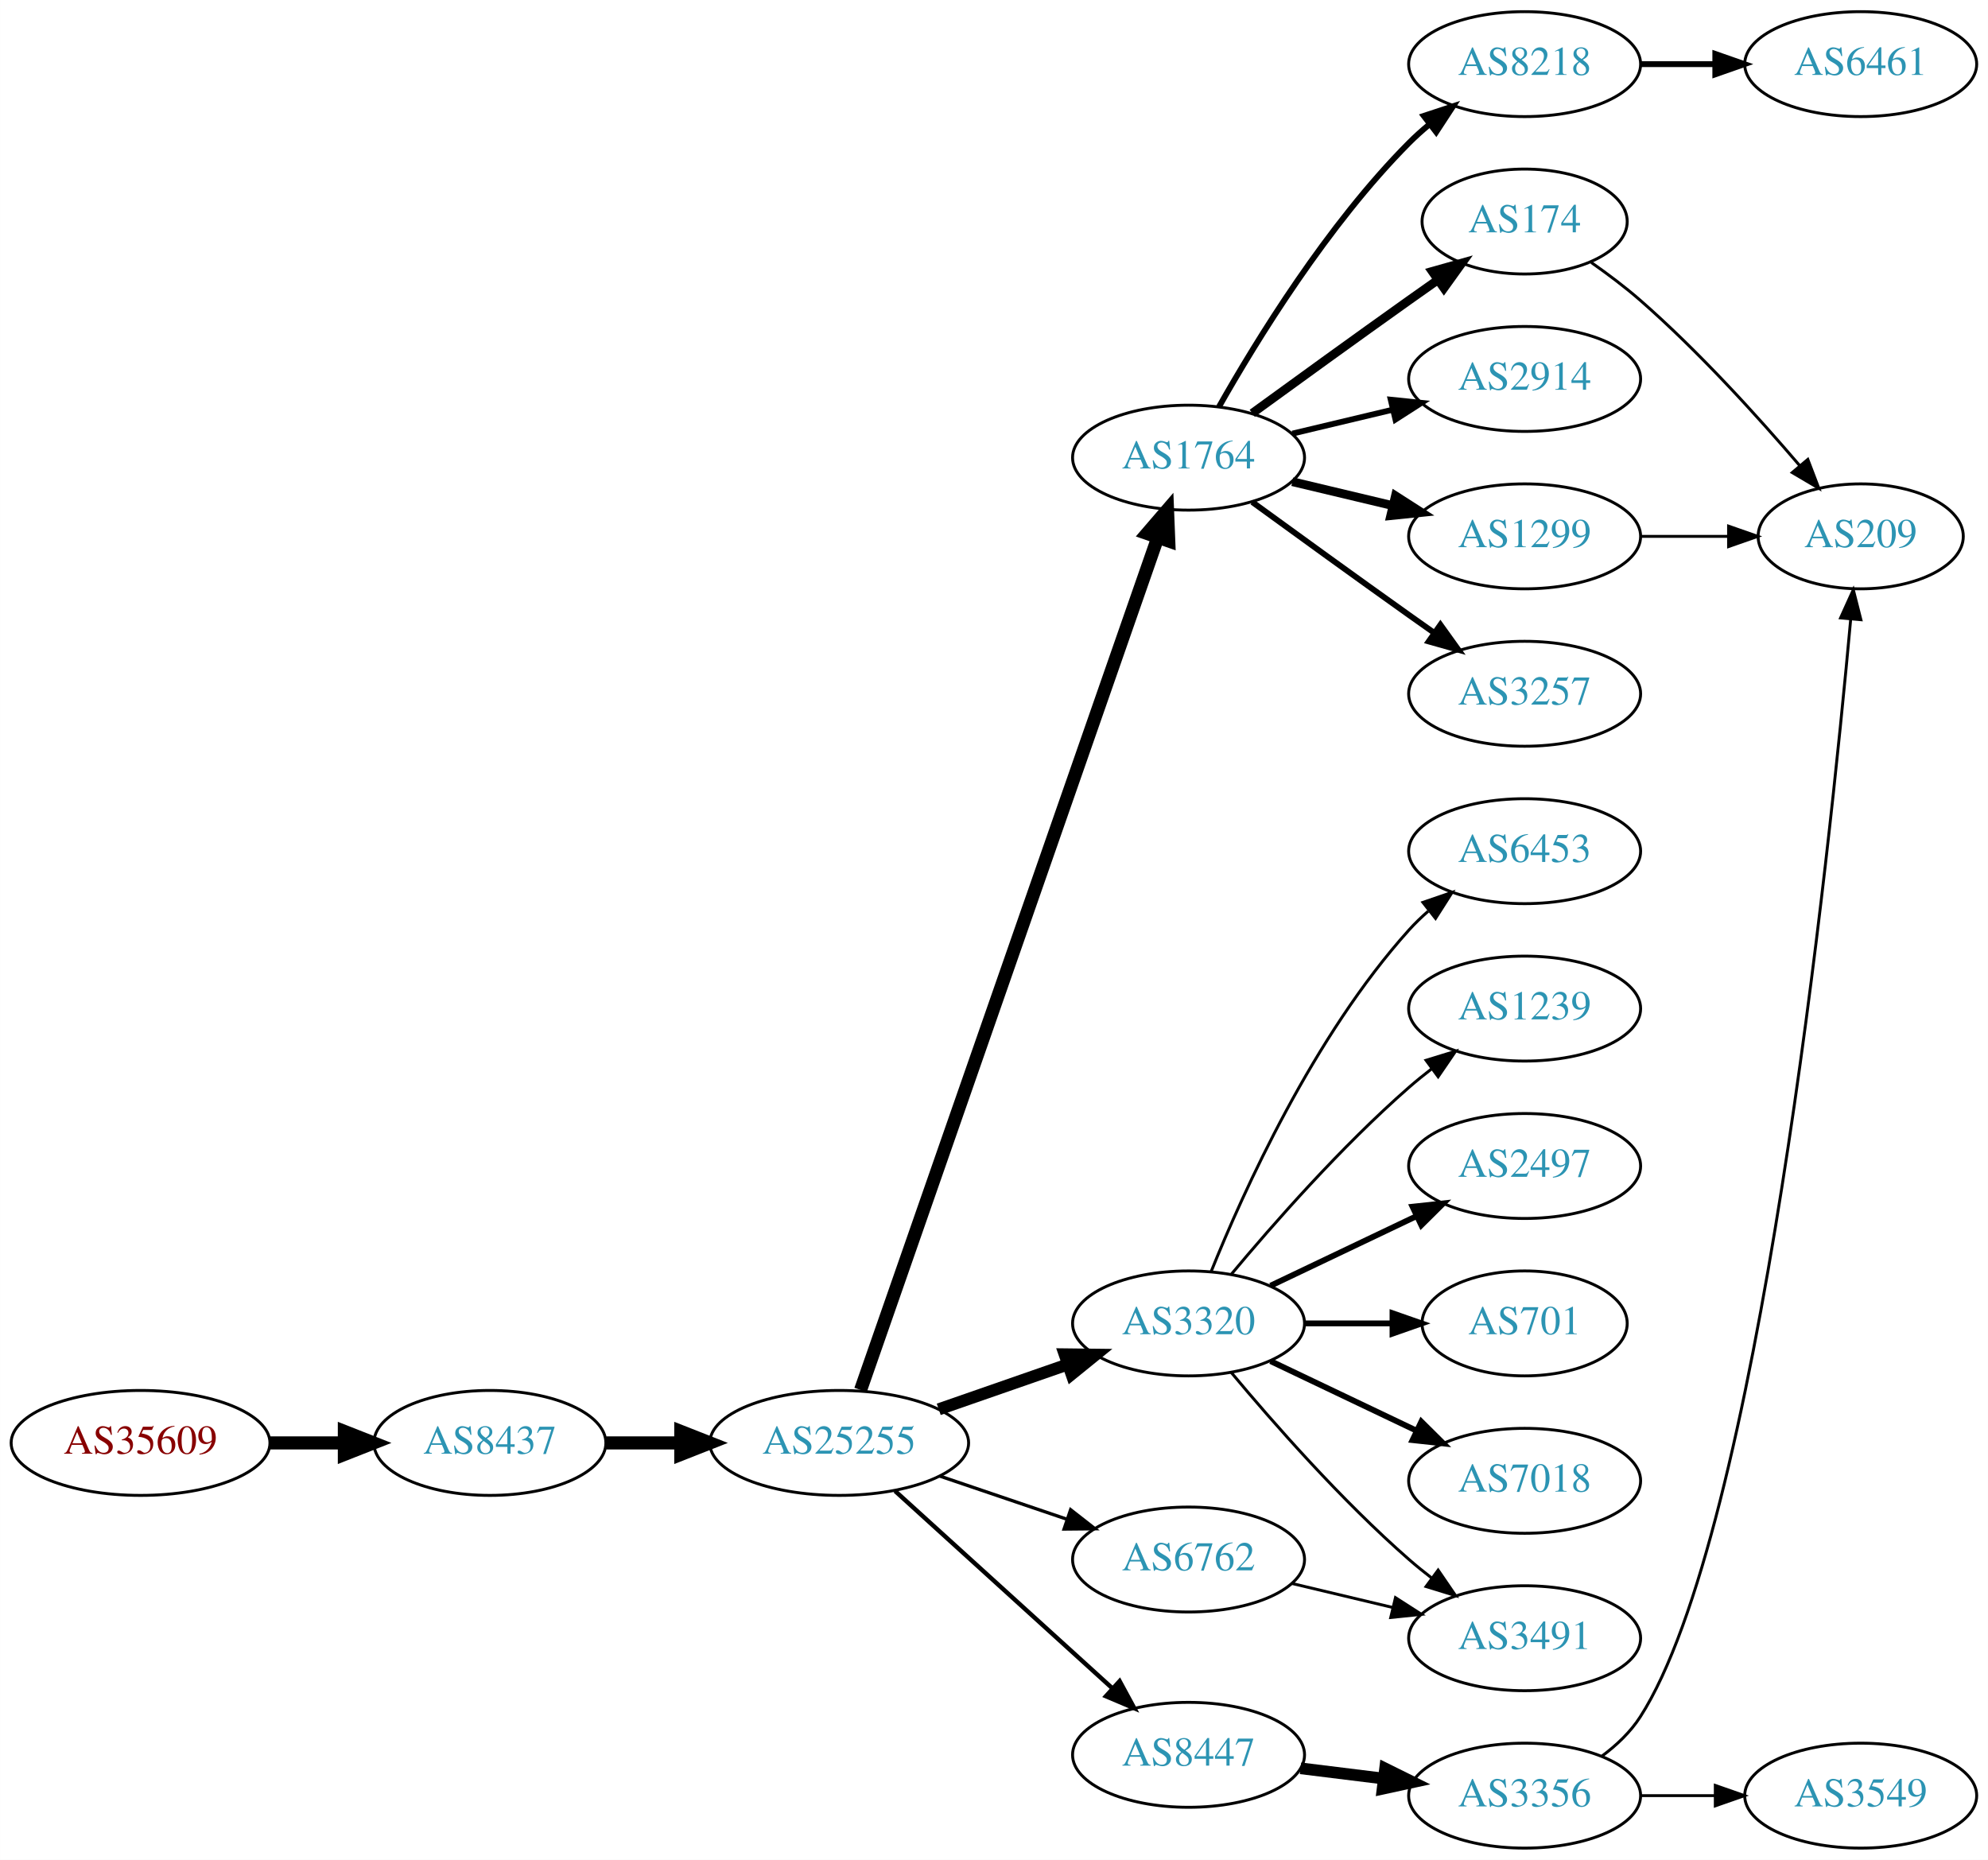
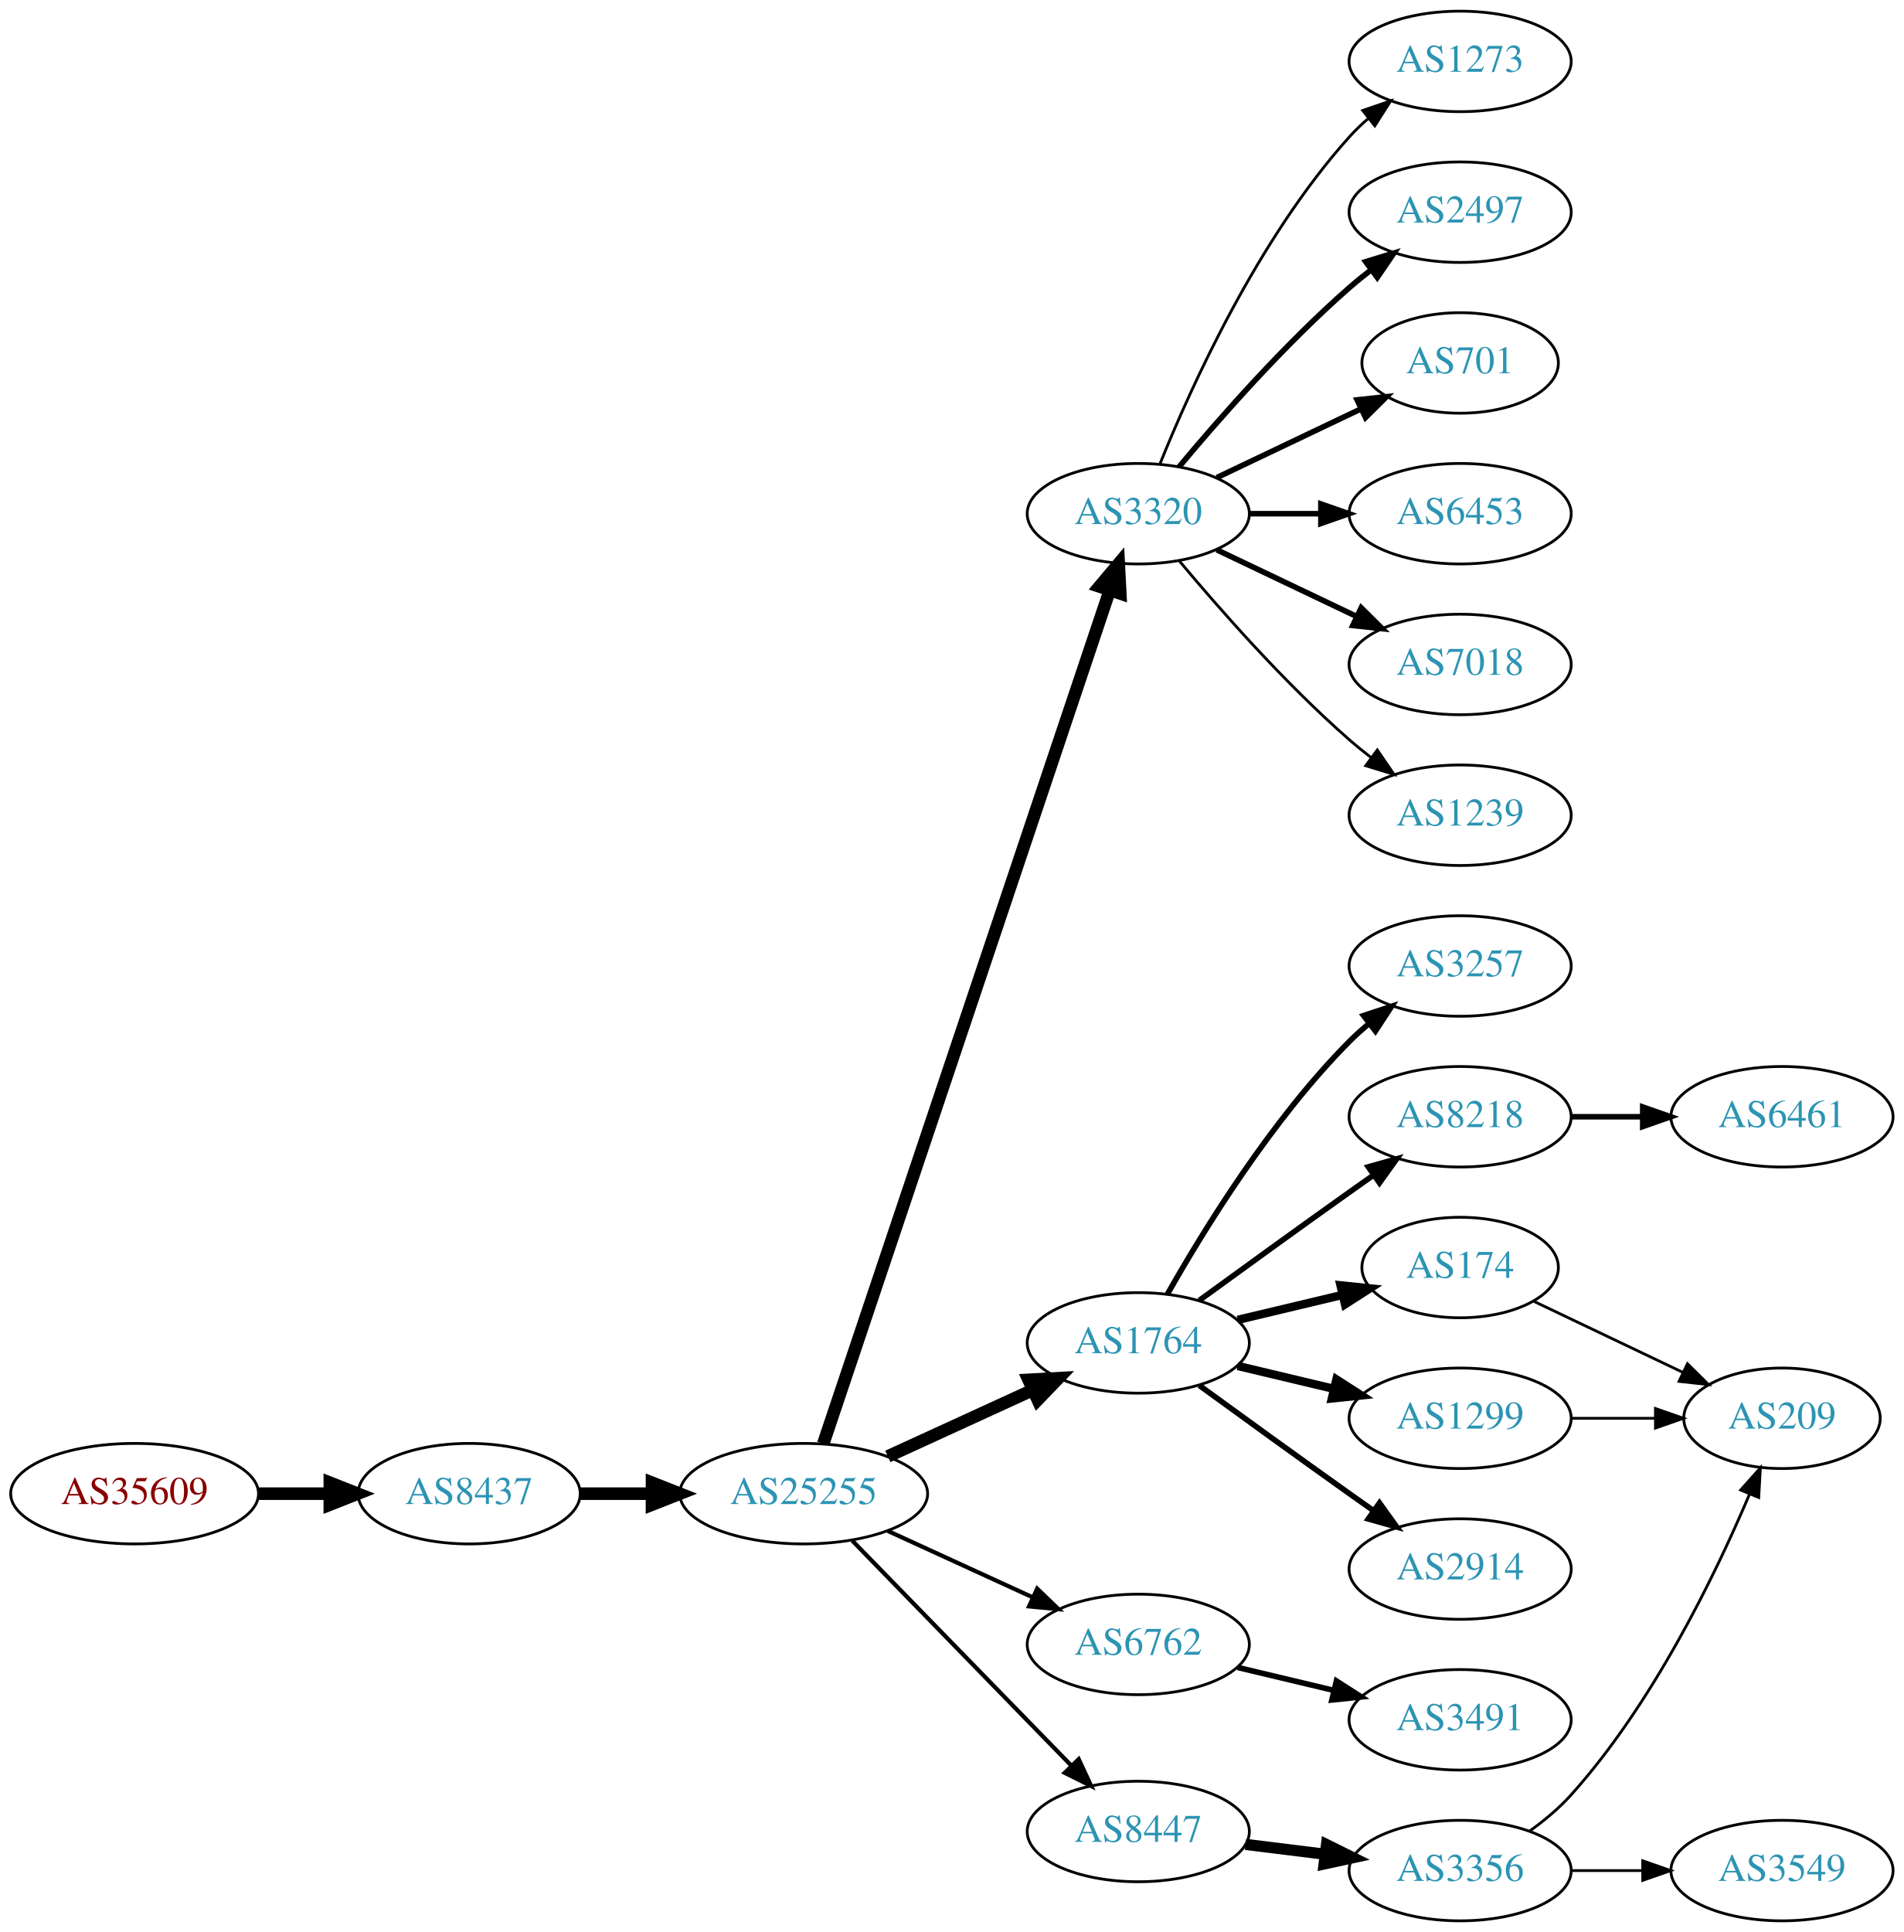
- <svg xmlns="http://www.w3.org/2000/svg" xmlns:xlink="http://www.w3.org/1999/xlink" width="682pt" height="638pt" viewBox="0.00 0.00 681.96 638.00">
-   <g id="graph0" class="graph" transform="scale(1 1) rotate(0) translate(4 634)">
-     <polygon fill="white" stroke="none" points="-4,4 -4,-634 677.956,-634 677.956,4 -4,4" />
+ <svg xmlns="http://www.w3.org/2000/svg" xmlns:xlink="http://www.w3.org/1999/xlink" width="682pt" height="692pt" viewBox="0.00 0.00 681.96 692.00">
+   <g id="graph0" class="graph" transform="scale(1 1) rotate(0) translate(4 688)">
+     <polygon fill="white" stroke="none" points="-4,4 -4,-688 677.956,-688 677.956,4 -4,4" />
    <g id="node1" class="node">
      <g id="a_node1">
        <a xlink:href="/asn/35609" xlink:title="AS35609 ~ Smart Force e.U. [AT]">
-           <ellipse fill="#ffffff" stroke="black" cx="44.196" cy="-139" rx="44.393" ry="18" />
-           <text text-anchor="middle" x="44.196" y="-135.3" font-family="Times,serif" font-size="14.00" fill="#880000">AS35609</text>
+           <ellipse fill="#ffffff" stroke="black" cx="44.196" cy="-153" rx="44.393" ry="18" />
+           <text text-anchor="middle" x="44.196" y="-149.3" font-family="Times,serif" font-size="14.00" fill="#880000">AS35609</text>
        </a>
      </g>
    </g>
    <g id="node2" class="node">
      <g id="a_node2">
        <a xlink:href="/asn/8437" xlink:title="AS8437 ~ Hutchison Drei Austria GmbH [AT]">
-           <ellipse fill="#ffffff" stroke="black" cx="164.039" cy="-139" rx="39.794" ry="18" />
-           <text text-anchor="middle" x="164.039" y="-135.3" font-family="Times,serif" font-size="14.00" fill="#2c94b3">AS8437</text>
+           <ellipse fill="#ffffff" stroke="black" cx="164.039" cy="-153" rx="39.794" ry="18" />
+           <text text-anchor="middle" x="164.039" y="-149.3" font-family="Times,serif" font-size="14.00" fill="#2c94b3">AS8437</text>
        </a>
      </g>
    </g>
    <g id="edge1" class="edge">
-       <path fill="none" stroke="black" stroke-width="4.5" d="M88.407,-139C96.72,-139 105.482,-139 113.965,-139" />
-       <polygon fill="black" stroke="black" stroke-width="4.5" points="114.123,-142.938 124.123,-139 114.123,-135.063 114.123,-142.938" />
+       <path fill="none" stroke="black" stroke-width="4.5" d="M88.407,-153C96.72,-153 105.482,-153 113.965,-153" />
+       <polygon fill="black" stroke="black" stroke-width="4.5" points="114.123,-156.938 124.123,-153 114.123,-149.063 114.123,-156.938" />
    </g>
    <g id="node3" class="node">
      <g id="a_node3">
        <a xlink:href="/asn/25255" xlink:title="AS25255 ~ ==&gt; TELE2 AUSTRIA &lt;== [AT]">
-           <ellipse fill="#ffffff" stroke="black" cx="283.881" cy="-139" rx="44.393" ry="18" />
-           <text text-anchor="middle" x="283.881" y="-135.3" font-family="Times,serif" font-size="14.00" fill="#2c94b3">AS25255</text>
+           <ellipse fill="#ffffff" stroke="black" cx="283.881" cy="-153" rx="44.393" ry="18" />
+           <text text-anchor="middle" x="283.881" y="-149.3" font-family="Times,serif" font-size="14.00" fill="#2c94b3">AS25255</text>
        </a>
      </g>
    </g>
    <g id="edge2" class="edge">
-       <path fill="none" stroke="black" stroke-width="4.5" d="M203.951,-139C212.054,-139 220.729,-139 229.255,-139" />
-       <polygon fill="black" stroke="black" stroke-width="4.5" points="229.533,-142.938 239.533,-139 229.533,-135.063 229.533,-142.938" />
+       <path fill="none" stroke="black" stroke-width="4.5" d="M203.951,-153C212.054,-153 220.729,-153 229.255,-153" />
+       <polygon fill="black" stroke="black" stroke-width="4.5" points="229.533,-156.938 239.533,-153 229.533,-149.063 229.533,-156.938" />
    </g>
    <g id="node4" class="node">
      <g id="a_node4">
-         <a xlink:href="/asn/1764" xlink:title="AS1764 ~ NEXTLAYER-AS [AT]">
-           <ellipse fill="#ffffff" stroke="black" cx="403.724" cy="-477" rx="39.794" ry="18" />
-           <text text-anchor="middle" x="403.724" y="-473.3" font-family="Times,serif" font-size="14.00" fill="#2c94b3">AS1764</text>
+         <a xlink:href="/asn/3320" xlink:title="AS3320 ~ DTAG [DE]">
+           <ellipse fill="#ffffff" stroke="black" cx="403.724" cy="-504" rx="39.794" ry="18" />
+           <text text-anchor="middle" x="403.724" y="-500.3" font-family="Times,serif" font-size="14.00" fill="#2c94b3">AS3320</text>
        </a>
      </g>
    </g>
    <g id="edge3" class="edge">
-       <path fill="none" stroke="black" stroke-width="4.5" d="M291.217,-157.172C310.685,-213.01 369.721,-382.34 393.07,-449.311" />
-       <polygon fill="black" stroke="black" stroke-width="4.5" points="389.49,-451.002 396.5,-459.148 396.926,-448.409 389.49,-451.002" />
+       <path fill="none" stroke="black" stroke-width="4.5" d="M290.887,-170.889C310.115,-228.16 370.251,-407.279 393.458,-476.403" />
+       <polygon fill="black" stroke="black" stroke-width="4.5" points="389.814,-477.921 396.73,-486.147 397.28,-475.414 389.814,-477.921" />
    </g>
    <g id="node5" class="node">
      <g id="a_node5">
-         <a xlink:href="/asn/3320" xlink:title="AS3320 ~ DTAG [DE]">
-           <ellipse fill="#ffffff" stroke="black" cx="403.724" cy="-180" rx="39.794" ry="18" />
-           <text text-anchor="middle" x="403.724" y="-176.3" font-family="Times,serif" font-size="14.00" fill="#2c94b3">AS3320</text>
+         <a xlink:href="/asn/1764" xlink:title="AS1764 ~ NEXTLAYER-AS [AT]">
+           <ellipse fill="#ffffff" stroke="black" cx="403.724" cy="-207" rx="39.794" ry="18" />
+           <text text-anchor="middle" x="403.724" y="-203.3" font-family="Times,serif" font-size="14.00" fill="#2c94b3">AS1764</text>
        </a>
      </g>
    </g>
    <g id="edge4" class="edge">
-       <path fill="none" stroke="black" stroke-width="4.125" d="M318.021,-150.53C331.738,-155.302 347.777,-160.883 362.187,-165.896" />
-       <polygon fill="black" stroke="black" stroke-width="4.125" points="361.223,-169.382 371.853,-169.26 363.595,-162.565 361.223,-169.382" />
+       <path fill="none" stroke="black" stroke-width="4.5" d="M314.011,-166.348C329.622,-173.502 349.02,-182.391 365.692,-190.03" />
+       <polygon fill="black" stroke="black" stroke-width="4.5" points="364.412,-193.775 375.144,-194.362 367.693,-186.616 364.412,-193.775" />
    </g>
    <g id="node6" class="node">
      <g id="a_node6">
+         <a xlink:href="/asn/6762" xlink:title="AS6762 ~ TELECOM ITALIA SPARKLE S.p.A. [IT]">
+           <ellipse fill="#ffffff" stroke="black" cx="403.724" cy="-99" rx="39.794" ry="18" />
+           <text text-anchor="middle" x="403.724" y="-95.3" font-family="Times,serif" font-size="14.00" fill="#2c94b3">AS6762</text>
+         </a>
+       </g>
+     </g>
+     <g id="edge5" class="edge">
+       <path fill="none" stroke="black" stroke-width="1.5" d="M314.011,-139.652C329.622,-132.498 349.02,-123.609 365.692,-115.97" />
+       <polygon fill="black" stroke="black" stroke-width="1.5" points="367.511,-118.986 375.144,-111.638 364.595,-112.622 367.511,-118.986" />
+     </g>
+     <g id="node7" class="node">
+       <g id="a_node7">
        <a xlink:href="/asn/8447" xlink:title="AS8447 ~ A1 Telekom Austria AG [AT]">
          <ellipse fill="#ffffff" stroke="black" cx="403.724" cy="-32" rx="39.794" ry="18" />
          <text text-anchor="middle" x="403.724" y="-28.3" font-family="Times,serif" font-size="14.00" fill="#2c94b3">AS8447</text>
        </a>
      </g>
    </g>
-     <g id="edge5" class="edge">
-       <path fill="none" stroke="black" stroke-width="1.5" d="M303.036,-122.516C323.018,-104.372 355.271,-75.087 377.656,-54.761" />
-       <polygon fill="black" stroke="black" stroke-width="1.5" points="380.076,-57.292 385.126,-47.978 375.37,-52.109 380.076,-57.292" />
-     </g>
-     <g id="node7" class="node">
-       <g id="a_node7">
-         <a xlink:href="/asn/6762" xlink:title="AS6762 ~ TELECOM ITALIA SPARKLE S.p.A. [IT]">
-           <ellipse fill="#ffffff" stroke="black" cx="403.724" cy="-99" rx="39.794" ry="18" />
-           <text text-anchor="middle" x="403.724" y="-95.3" font-family="Times,serif" font-size="14.00" fill="#2c94b3">AS6762</text>
-         </a>
-       </g>
-     </g>
    <g id="edge6" class="edge">
-       <path fill="none" stroke="black" stroke-width="1.125" d="M318.335,-127.645C331.936,-123.028 347.778,-117.651 362.039,-112.81" />
-       <polygon fill="black" stroke="black" stroke-width="1.125" points="363.268,-116.089 371.613,-109.56 361.018,-109.46 363.268,-116.089" />
+       <path fill="none" stroke="black" stroke-width="1.5" d="M301.267,-136.175C321.696,-115.198 356.734,-79.222 379.814,-55.523" />
+       <polygon fill="black" stroke="black" stroke-width="1.5" points="382.384,-57.901 386.854,-48.295 377.37,-53.017 382.384,-57.901" />
    </g>
    <g id="node8" class="node">
      <g id="a_node8">
-         <a xlink:href="/asn/174" xlink:title="AS174 ~ Cogent Communications [US]">
-           <ellipse fill="#ffffff" stroke="black" cx="519.017" cy="-558" rx="35.194" ry="18" />
-           <text text-anchor="middle" x="519.017" y="-554.3" font-family="Times,serif" font-size="14.00" fill="#2c94b3">AS174</text>
+         <a xlink:href="/asn/2497" xlink:title="AS2497 ~ Internet Initiative Japan Inc. [JP]">
+           <ellipse fill="#ffffff" stroke="black" cx="519.017" cy="-612" rx="39.794" ry="18" />
+           <text text-anchor="middle" x="519.017" y="-608.3" font-family="Times,serif" font-size="14.00" fill="#2c94b3">AS2497</text>
        </a>
      </g>
    </g>
    <g id="edge7" class="edge">
-       <path fill="none" stroke="black" stroke-width="3" d="M425.572,-492.222C440.506,-503.091 461.12,-518.025 479.37,-531 482.581,-533.282 485.95,-535.661 489.304,-538.018" />
-       <polygon fill="black" stroke="black" stroke-width="3" points="487.316,-540.899 497.515,-543.77 491.332,-535.166 487.316,-540.899" />
+       <path fill="none" stroke="black" stroke-width="2" d="M418.354,-520.817C432.636,-537.929 456.183,-564.745 479.37,-585 481.836,-587.154 484.475,-589.294 487.172,-591.372" />
+       <polygon fill="black" stroke="black" stroke-width="2" points="485.197,-594.264 495.326,-597.37 489.345,-588.625 485.197,-594.264" />
    </g>
    <g id="node9" class="node">
      <g id="a_node9">
-         <a xlink:href="/asn/8218" xlink:title="AS8218 ~ legacy Neotelecoms [FR]">
-           <ellipse fill="#ffffff" stroke="black" cx="519.017" cy="-612" rx="39.794" ry="18" />
-           <text text-anchor="middle" x="519.017" y="-608.3" font-family="Times,serif" font-size="14.00" fill="#2c94b3">AS8218</text>
+         <a xlink:href="/asn/701" xlink:title="AS701 ~ UUNET [US]">
+           <ellipse fill="#ffffff" stroke="black" cx="519.017" cy="-558" rx="35.194" ry="18" />
+           <text text-anchor="middle" x="519.017" y="-554.3" font-family="Times,serif" font-size="14.00" fill="#2c94b3">AS701</text>
        </a>
      </g>
    </g>
    <g id="edge8" class="edge">
-       <path fill="none" stroke="black" stroke-width="2" d="M414.184,-494.49C426.965,-517.096 451.398,-556.886 479.37,-585 481.481,-587.121 483.777,-589.188 486.163,-591.171" />
-       <polygon fill="black" stroke="black" stroke-width="2" points="484.415,-594.242 494.478,-597.556 488.678,-588.69 484.415,-594.242" />
+       <path fill="none" stroke="black" stroke-width="2" d="M431.86,-516.934C447.292,-524.29 466.778,-533.577 483.313,-541.459" />
+       <polygon fill="black" stroke="black" stroke-width="2" points="482.121,-544.768 492.654,-545.911 485.133,-538.449 482.121,-544.768" />
    </g>
    <g id="node10" class="node">
      <g id="a_node10">
-         <a xlink:href="/asn/2914" xlink:title="AS2914 ~ NTT America, Inc. [US]">
+         <a xlink:href="/asn/6453" xlink:title="AS6453 ~ TATA COMMUNICATIONS (AMERICA) INC [US]">
          <ellipse fill="#ffffff" stroke="black" cx="519.017" cy="-504" rx="39.794" ry="18" />
-           <text text-anchor="middle" x="519.017" y="-500.3" font-family="Times,serif" font-size="14.00" fill="#2c94b3">AS2914</text>
+           <text text-anchor="middle" x="519.017" y="-500.3" font-family="Times,serif" font-size="14.00" fill="#2c94b3">AS6453</text>
        </a>
      </g>
    </g>
    <g id="edge9" class="edge">
-       <path fill="none" stroke="black" stroke-width="2" d="M439.331,-485.248C450.202,-487.838 462.357,-490.735 473.799,-493.462" />
-       <polygon fill="black" stroke="black" stroke-width="2" points="473.082,-496.889 483.621,-495.803 474.705,-490.08 473.082,-496.889" />
+       <path fill="none" stroke="black" stroke-width="2" d="M443.396,-504C451.599,-504 460.363,-504 468.895,-504" />
+       <polygon fill="black" stroke="black" stroke-width="2" points="469.134,-507.5 479.134,-504 469.134,-500.5 469.134,-507.5" />
    </g>
    <g id="node11" class="node">
      <g id="a_node11">
-         <a xlink:href="/asn/1299" xlink:title="AS1299 ~ Telia Carrier [EU]">
+         <a xlink:href="/asn/7018" xlink:title="AS7018 ~ AT&amp;T Services, Inc. [US]">
          <ellipse fill="#ffffff" stroke="black" cx="519.017" cy="-450" rx="39.794" ry="18" />
-           <text text-anchor="middle" x="519.017" y="-446.3" font-family="Times,serif" font-size="14.00" fill="#2c94b3">AS1299</text>
+           <text text-anchor="middle" x="519.017" y="-446.3" font-family="Times,serif" font-size="14.00" fill="#2c94b3">AS7018</text>
        </a>
      </g>
    </g>
    <g id="edge10" class="edge">
-       <path fill="none" stroke="black" stroke-width="3" d="M439.331,-468.752C450.202,-466.162 462.357,-463.265 473.799,-460.538" />
-       <polygon fill="black" stroke="black" stroke-width="3" points="474.705,-463.92 483.621,-458.197 473.082,-457.111 474.705,-463.92" />
+       <path fill="none" stroke="black" stroke-width="2" d="M431.86,-491.066C446.854,-483.919 465.675,-474.948 481.898,-467.215" />
+       <polygon fill="black" stroke="black" stroke-width="2" points="483.581,-470.291 491.102,-462.829 480.569,-463.972 483.581,-470.291" />
    </g>
    <g id="node12" class="node">
      <g id="a_node12">
-         <a xlink:href="/asn/3257" xlink:title="AS3257 ~ GTT [DE]">
+         <a xlink:href="/asn/1239" xlink:title="AS1239 ~ Sprint [US]">
          <ellipse fill="#ffffff" stroke="black" cx="519.017" cy="-396" rx="39.794" ry="18" />
-           <text text-anchor="middle" x="519.017" y="-392.3" font-family="Times,serif" font-size="14.00" fill="#2c94b3">AS3257</text>
+           <text text-anchor="middle" x="519.017" y="-392.3" font-family="Times,serif" font-size="14.00" fill="#2c94b3">AS1239</text>
        </a>
      </g>
    </g>
    <g id="edge11" class="edge">
-       <path fill="none" stroke="black" stroke-width="2" d="M425.572,-461.778C440.506,-450.909 461.12,-435.975 479.37,-423 482.191,-420.995 485.134,-418.915 488.082,-416.841" />
-       <polygon fill="black" stroke="black" stroke-width="2" points="490.128,-419.681 496.306,-411.074 486.109,-413.95 490.128,-419.681" />
+       <path fill="none" stroke="black" d="M418.354,-487.183C432.636,-470.071 456.183,-443.255 479.37,-423 481.836,-420.846 484.475,-418.706 487.172,-416.628" />
+       <polygon fill="black" stroke="black" points="489.345,-419.375 495.326,-410.63 485.197,-413.736 489.345,-419.375" />
+     </g>
+     <g id="node13" class="node">
+       <g id="a_node13">
+         <a xlink:href="/asn/1273" xlink:title="AS1273 ~ Vodafone Group PLC [EU]">
+           <ellipse fill="#ffffff" stroke="black" cx="519.017" cy="-666" rx="39.794" ry="18" />
+           <text text-anchor="middle" x="519.017" y="-662.3" font-family="Times,serif" font-size="14.00" fill="#2c94b3">AS1273</text>
+         </a>
+       </g>
+     </g>
+     <g id="edge12" class="edge">
+       <path fill="none" stroke="black" d="M411.472,-521.787C422.523,-549.243 446.576,-602.578 479.37,-639 481.373,-641.224 483.591,-643.363 485.924,-645.397" />
+       <polygon fill="black" stroke="black" points="484.122,-648.433 494.143,-651.873 488.454,-642.935 484.122,-648.433" />
    </g>
    <g id="node14" class="node">
      <g id="a_node14">
-         <a xlink:href="/asn/6453" xlink:title="AS6453 ~ TATA COMMUNICATIONS (AMERICA) INC [US]">
-           <ellipse fill="#ffffff" stroke="black" cx="519.017" cy="-342" rx="39.794" ry="18" />
-           <text text-anchor="middle" x="519.017" y="-338.3" font-family="Times,serif" font-size="14.00" fill="#2c94b3">AS6453</text>
+         <a xlink:href="/asn/1299" xlink:title="AS1299 ~ Telia Carrier [EU]">
+           <ellipse fill="#ffffff" stroke="black" cx="519.017" cy="-180" rx="39.794" ry="18" />
+           <text text-anchor="middle" x="519.017" y="-176.3" font-family="Times,serif" font-size="14.00" fill="#2c94b3">AS1299</text>
        </a>
      </g>
    </g>
    <g id="edge13" class="edge">
-       <path fill="none" stroke="black" d="M411.472,-197.787C422.523,-225.243 446.576,-278.578 479.37,-315 481.373,-317.224 483.591,-319.363 485.924,-321.397" />
-       <polygon fill="black" stroke="black" points="484.122,-324.433 494.143,-327.873 488.454,-318.935 484.122,-324.433" />
+       <path fill="none" stroke="black" stroke-width="3" d="M439.331,-198.752C450.202,-196.162 462.357,-193.265 473.799,-190.538" />
+       <polygon fill="black" stroke="black" stroke-width="3" points="474.705,-193.92 483.621,-188.197 473.082,-187.111 474.705,-193.92" />
    </g>
    <g id="node15" class="node">
      <g id="a_node15">
-         <a xlink:href="/asn/1239" xlink:title="AS1239 ~ Sprint [US]">
-           <ellipse fill="#ffffff" stroke="black" cx="519.017" cy="-288" rx="39.794" ry="18" />
-           <text text-anchor="middle" x="519.017" y="-284.3" font-family="Times,serif" font-size="14.00" fill="#2c94b3">AS1239</text>
+         <a xlink:href="/asn/2914" xlink:title="AS2914 ~ NTT America, Inc. [US]">
+           <ellipse fill="#ffffff" stroke="black" cx="519.017" cy="-126" rx="39.794" ry="18" />
+           <text text-anchor="middle" x="519.017" y="-122.3" font-family="Times,serif" font-size="14.00" fill="#2c94b3">AS2914</text>
        </a>
      </g>
    </g>
    <g id="edge14" class="edge">
-       <path fill="none" stroke="black" d="M418.354,-196.817C432.636,-213.929 456.183,-240.745 479.37,-261 481.836,-263.154 484.475,-265.294 487.172,-267.372" />
-       <polygon fill="black" stroke="black" points="485.197,-270.264 495.326,-273.37 489.345,-264.625 485.197,-270.264" />
+       <path fill="none" stroke="black" stroke-width="2" d="M425.572,-191.778C440.506,-180.909 461.12,-165.975 479.37,-153 482.191,-150.995 485.134,-148.915 488.082,-146.841" />
+       <polygon fill="black" stroke="black" stroke-width="2" points="490.128,-149.681 496.306,-141.074 486.109,-143.95 490.128,-149.681" />
    </g>
    <g id="node16" class="node">
      <g id="a_node16">
-         <a xlink:href="/asn/2497" xlink:title="AS2497 ~ Internet Initiative Japan Inc. [JP]">
-           <ellipse fill="#ffffff" stroke="black" cx="519.017" cy="-234" rx="39.794" ry="18" />
-           <text text-anchor="middle" x="519.017" y="-230.3" font-family="Times,serif" font-size="14.00" fill="#2c94b3">AS2497</text>
+         <a xlink:href="/asn/3257" xlink:title="AS3257 ~ GTT [DE]">
+           <ellipse fill="#ffffff" stroke="black" cx="519.017" cy="-342" rx="39.794" ry="18" />
+           <text text-anchor="middle" x="519.017" y="-338.3" font-family="Times,serif" font-size="14.00" fill="#2c94b3">AS3257</text>
        </a>
      </g>
    </g>
    <g id="edge15" class="edge">
-       <path fill="none" stroke="black" stroke-width="2" d="M431.86,-192.934C446.854,-200.081 465.675,-209.052 481.898,-216.785" />
-       <polygon fill="black" stroke="black" stroke-width="2" points="480.569,-220.028 491.102,-221.171 483.581,-213.709 480.569,-220.028" />
+       <path fill="none" stroke="black" stroke-width="2" d="M414.184,-224.49C426.965,-247.096 451.398,-286.886 479.37,-315 481.481,-317.121 483.777,-319.188 486.163,-321.171" />
+       <polygon fill="black" stroke="black" stroke-width="2" points="484.415,-324.242 494.478,-327.556 488.678,-318.69 484.415,-324.242" />
    </g>
    <g id="node17" class="node">
      <g id="a_node17">
-         <a xlink:href="/asn/701" xlink:title="AS701 ~ UUNET [US]">
-           <ellipse fill="#ffffff" stroke="black" cx="519.017" cy="-180" rx="35.194" ry="18" />
-           <text text-anchor="middle" x="519.017" y="-176.3" font-family="Times,serif" font-size="14.00" fill="#2c94b3">AS701</text>
+         <a xlink:href="/asn/174" xlink:title="AS174 ~ Cogent Communications [US]">
+           <ellipse fill="#ffffff" stroke="black" cx="519.017" cy="-234" rx="35.194" ry="18" />
+           <text text-anchor="middle" x="519.017" y="-230.3" font-family="Times,serif" font-size="14.00" fill="#2c94b3">AS174</text>
        </a>
      </g>
    </g>
    <g id="edge16" class="edge">
-       <path fill="none" stroke="black" stroke-width="2" d="M443.396,-180C453.101,-180 463.592,-180 473.555,-180" />
-       <polygon fill="black" stroke="black" stroke-width="2" points="473.691,-183.5 483.691,-180 473.691,-176.5 473.691,-183.5" />
+       <path fill="none" stroke="black" stroke-width="3" d="M439.331,-215.248C451.125,-218.058 464.43,-221.229 476.698,-224.153" />
+       <polygon fill="black" stroke="black" stroke-width="3" points="476.164,-227.624 486.703,-226.537 477.787,-220.814 476.164,-227.624" />
    </g>
    <g id="node18" class="node">
      <g id="a_node18">
-         <a xlink:href="/asn/7018" xlink:title="AS7018 ~ AT&amp;T Services, Inc. [US]">
-           <ellipse fill="#ffffff" stroke="black" cx="519.017" cy="-126" rx="39.794" ry="18" />
-           <text text-anchor="middle" x="519.017" y="-122.3" font-family="Times,serif" font-size="14.00" fill="#2c94b3">AS7018</text>
+         <a xlink:href="/asn/8218" xlink:title="AS8218 ~ legacy Neotelecoms [FR]">
+           <ellipse fill="#ffffff" stroke="black" cx="519.017" cy="-288" rx="39.794" ry="18" />
+           <text text-anchor="middle" x="519.017" y="-284.3" font-family="Times,serif" font-size="14.00" fill="#2c94b3">AS8218</text>
        </a>
      </g>
    </g>
    <g id="edge17" class="edge">
-       <path fill="none" stroke="black" stroke-width="2" d="M431.86,-167.066C446.854,-159.919 465.675,-150.948 481.898,-143.215" />
-       <polygon fill="black" stroke="black" stroke-width="2" points="483.581,-146.291 491.102,-138.829 480.569,-139.972 483.581,-146.291" />
-     </g>
-     <g id="node19" class="node">
-       <g id="a_node19">
+       <path fill="none" stroke="black" stroke-width="2" d="M425.572,-222.222C440.506,-233.091 461.12,-248.025 479.37,-261 482.191,-263.005 485.134,-265.085 488.082,-267.159" />
+       <polygon fill="black" stroke="black" stroke-width="2" points="486.109,-270.05 496.306,-272.926 490.128,-264.319 486.109,-270.05" />
+     </g>
+     <g id="node23" class="node">
+       <g id="a_node23">
        <a xlink:href="/asn/3491" xlink:title="AS3491 ~ PCCW Global, Inc. [US]">
          <ellipse fill="#ffffff" stroke="black" cx="519.017" cy="-72" rx="39.794" ry="18" />
          <text text-anchor="middle" x="519.017" y="-68.3" font-family="Times,serif" font-size="14.00" fill="#2c94b3">AS3491</text>
        </a>
      </g>
    </g>
-     <g id="edge18" class="edge">
-       <path fill="none" stroke="black" d="M418.354,-163.183C432.636,-146.071 456.183,-119.255 479.37,-99 481.836,-96.846 484.475,-94.706 487.172,-92.628" />
-       <polygon fill="black" stroke="black" points="489.345,-95.375 495.326,-86.63 485.197,-89.736 489.345,-95.375" />
-     </g>
-     <g id="node20" class="node">
-       <g id="a_node20">
+     <g id="edge22" class="edge">
+       <path fill="none" stroke="black" stroke-width="2" d="M439.331,-90.752C450.202,-88.162 462.357,-85.265 473.799,-82.538" />
+       <polygon fill="black" stroke="black" stroke-width="2" points="474.705,-85.92 483.621,-80.197 473.082,-79.111 474.705,-85.92" />
+     </g>
+     <g id="node19" class="node">
+       <g id="a_node19">
        <a xlink:href="/asn/3356" xlink:title="AS3356 ~ Level 3 Parent, LLC [US]">
          <ellipse fill="#ffffff" stroke="black" cx="519.017" cy="-18" rx="39.794" ry="18" />
          <text text-anchor="middle" x="519.017" y="-14.3" font-family="Times,serif" font-size="14.00" fill="#2c94b3">AS3356</text>
        </a>
      </g>
    </g>
-     <g id="edge19" class="edge">
+     <g id="edge18" class="edge">
      <path fill="none" stroke="black" stroke-width="4" d="M442.134,-27.377C451.222,-26.254 461.059,-25.038 470.544,-23.866" />
      <polygon fill="black" stroke="black" stroke-width="4" points="471.15,-27.318 480.646,-22.618 470.292,-20.371 471.15,-27.318" />
    </g>
-     <g id="edge22" class="edge">
-       <path fill="none" stroke="black" d="M439.331,-90.752C450.202,-88.162 462.357,-85.265 473.799,-82.538" />
-       <polygon fill="black" stroke="black" points="474.705,-85.92 483.621,-80.197 473.082,-79.111 474.705,-85.92" />
+     <g id="node21" class="node">
+       <g id="a_node21">
+         <a xlink:href="/asn/209" xlink:title="AS209 ~ CenturyLink Communications, LLC [US]">
+           <ellipse fill="#ffffff" stroke="black" cx="634.31" cy="-180" rx="35.194" ry="18" />
+           <text text-anchor="middle" x="634.31" y="-176.3" font-family="Times,serif" font-size="14.00" fill="#2c94b3">AS209</text>
+         </a>
+       </g>
+     </g>
+     <g id="edge23" class="edge">
+       <path fill="none" stroke="black" d="M558.689,-180C568.394,-180 578.885,-180 588.848,-180" />
+       <polygon fill="black" stroke="black" points="588.984,-183.5 598.984,-180 588.984,-176.5 588.984,-183.5" />
+     </g>
+     <g id="edge24" class="edge">
+       <path fill="none" stroke="black" d="M545.442,-221.881C561.185,-214.378 581.607,-204.644 598.8,-196.449" />
+       <polygon fill="black" stroke="black" points="600.448,-199.54 607.969,-192.078 597.436,-193.221 600.448,-199.54" />
    </g>
    <g id="node22" class="node">
      <g id="a_node22">
-         <a xlink:href="/asn/209" xlink:title="AS209 ~ CenturyLink Communications, LLC [US]">
-           <ellipse fill="#ffffff" stroke="black" cx="634.31" cy="-450" rx="35.194" ry="18" />
-           <text text-anchor="middle" x="634.31" y="-446.3" font-family="Times,serif" font-size="14.00" fill="#2c94b3">AS209</text>
-         </a>
-       </g>
-     </g>
-     <g id="edge23" class="edge">
-       <path fill="none" stroke="black" d="M541.899,-543.939C547.545,-539.985 553.485,-535.523 558.663,-531 578.714,-513.485 599.033,-491.065 613.398,-474.255" />
-       <polygon fill="black" stroke="black" points="616.169,-476.398 619.945,-466.499 610.82,-471.883 616.169,-476.398" />
-     </g>
-     <g id="node13" class="node">
-       <g id="a_node13">
        <a xlink:href="/asn/6461" xlink:title="AS6461 ~ Zayo Bandwidth [US]">
-           <ellipse fill="#ffffff" stroke="black" cx="634.31" cy="-612" rx="39.794" ry="18" />
-           <text text-anchor="middle" x="634.31" y="-608.3" font-family="Times,serif" font-size="14.00" fill="#2c94b3">AS6461</text>
-         </a>
-       </g>
-     </g>
-     <g id="edge12" class="edge">
-       <path fill="none" stroke="black" stroke-width="2" d="M558.689,-612C566.892,-612 575.656,-612 584.188,-612" />
-       <polygon fill="black" stroke="black" stroke-width="2" points="584.427,-615.5 594.427,-612 584.427,-608.5 584.427,-615.5" />
-     </g>
-     <g id="edge24" class="edge">
-       <path fill="none" stroke="black" d="M558.689,-450C568.394,-450 578.885,-450 588.848,-450" />
-       <polygon fill="black" stroke="black" points="588.984,-453.5 598.984,-450 588.984,-446.5 588.984,-453.5" />
-     </g>
-     <g id="node21" class="node">
-       <g id="a_node21">
+           <ellipse fill="#ffffff" stroke="black" cx="634.31" cy="-288" rx="39.794" ry="18" />
+           <text text-anchor="middle" x="634.31" y="-284.3" font-family="Times,serif" font-size="14.00" fill="#2c94b3">AS6461</text>
+         </a>
+       </g>
+     </g>
+     <g id="edge21" class="edge">
+       <path fill="none" stroke="black" stroke-width="2" d="M558.689,-288C566.892,-288 575.656,-288 584.188,-288" />
+       <polygon fill="black" stroke="black" stroke-width="2" points="584.427,-291.5 594.427,-288 584.427,-284.5 584.427,-291.5" />
+     </g>
+     <g id="node20" class="node">
+       <g id="a_node20">
        <a xlink:href="/asn/3549" xlink:title="AS3549 ~ Level 3 Parent, LLC [US]">
          <ellipse fill="#ffffff" stroke="black" cx="634.31" cy="-18" rx="39.794" ry="18" />
          <text text-anchor="middle" x="634.31" y="-14.3" font-family="Times,serif" font-size="14.00" fill="#2c94b3">AS3549</text>
        </a>
      </g>
    </g>
-     <g id="edge20" class="edge">
+     <g id="edge19" class="edge">
      <path fill="none" stroke="black" d="M558.689,-18C566.892,-18 575.656,-18 584.188,-18" />
      <polygon fill="black" stroke="black" points="584.427,-21.5 594.427,-18 584.427,-14.5 584.427,-21.5" />
    </g>
-     <g id="edge21" class="edge">
-       <path fill="none" stroke="black" d="M545.476,-31.515C550.525,-35.264 555.298,-39.769 558.663,-45 599.29,-108.158 623.505,-340.371 630.887,-421.665" />
-       <polygon fill="black" stroke="black" points="627.405,-422.024 631.779,-431.673 634.377,-421.402 627.405,-422.024" />
+     <g id="edge20" class="edge">
+       <path fill="none" stroke="black" d="M543.891,-32.127C549.135,-35.896 554.391,-40.256 558.663,-45 587.999,-77.581 610.34,-123.695 622.636,-152.713" />
+       <polygon fill="black" stroke="black" points="619.508,-154.308 626.562,-162.213 625.978,-151.634 619.508,-154.308" />
    </g>
  </g>
</svg>
